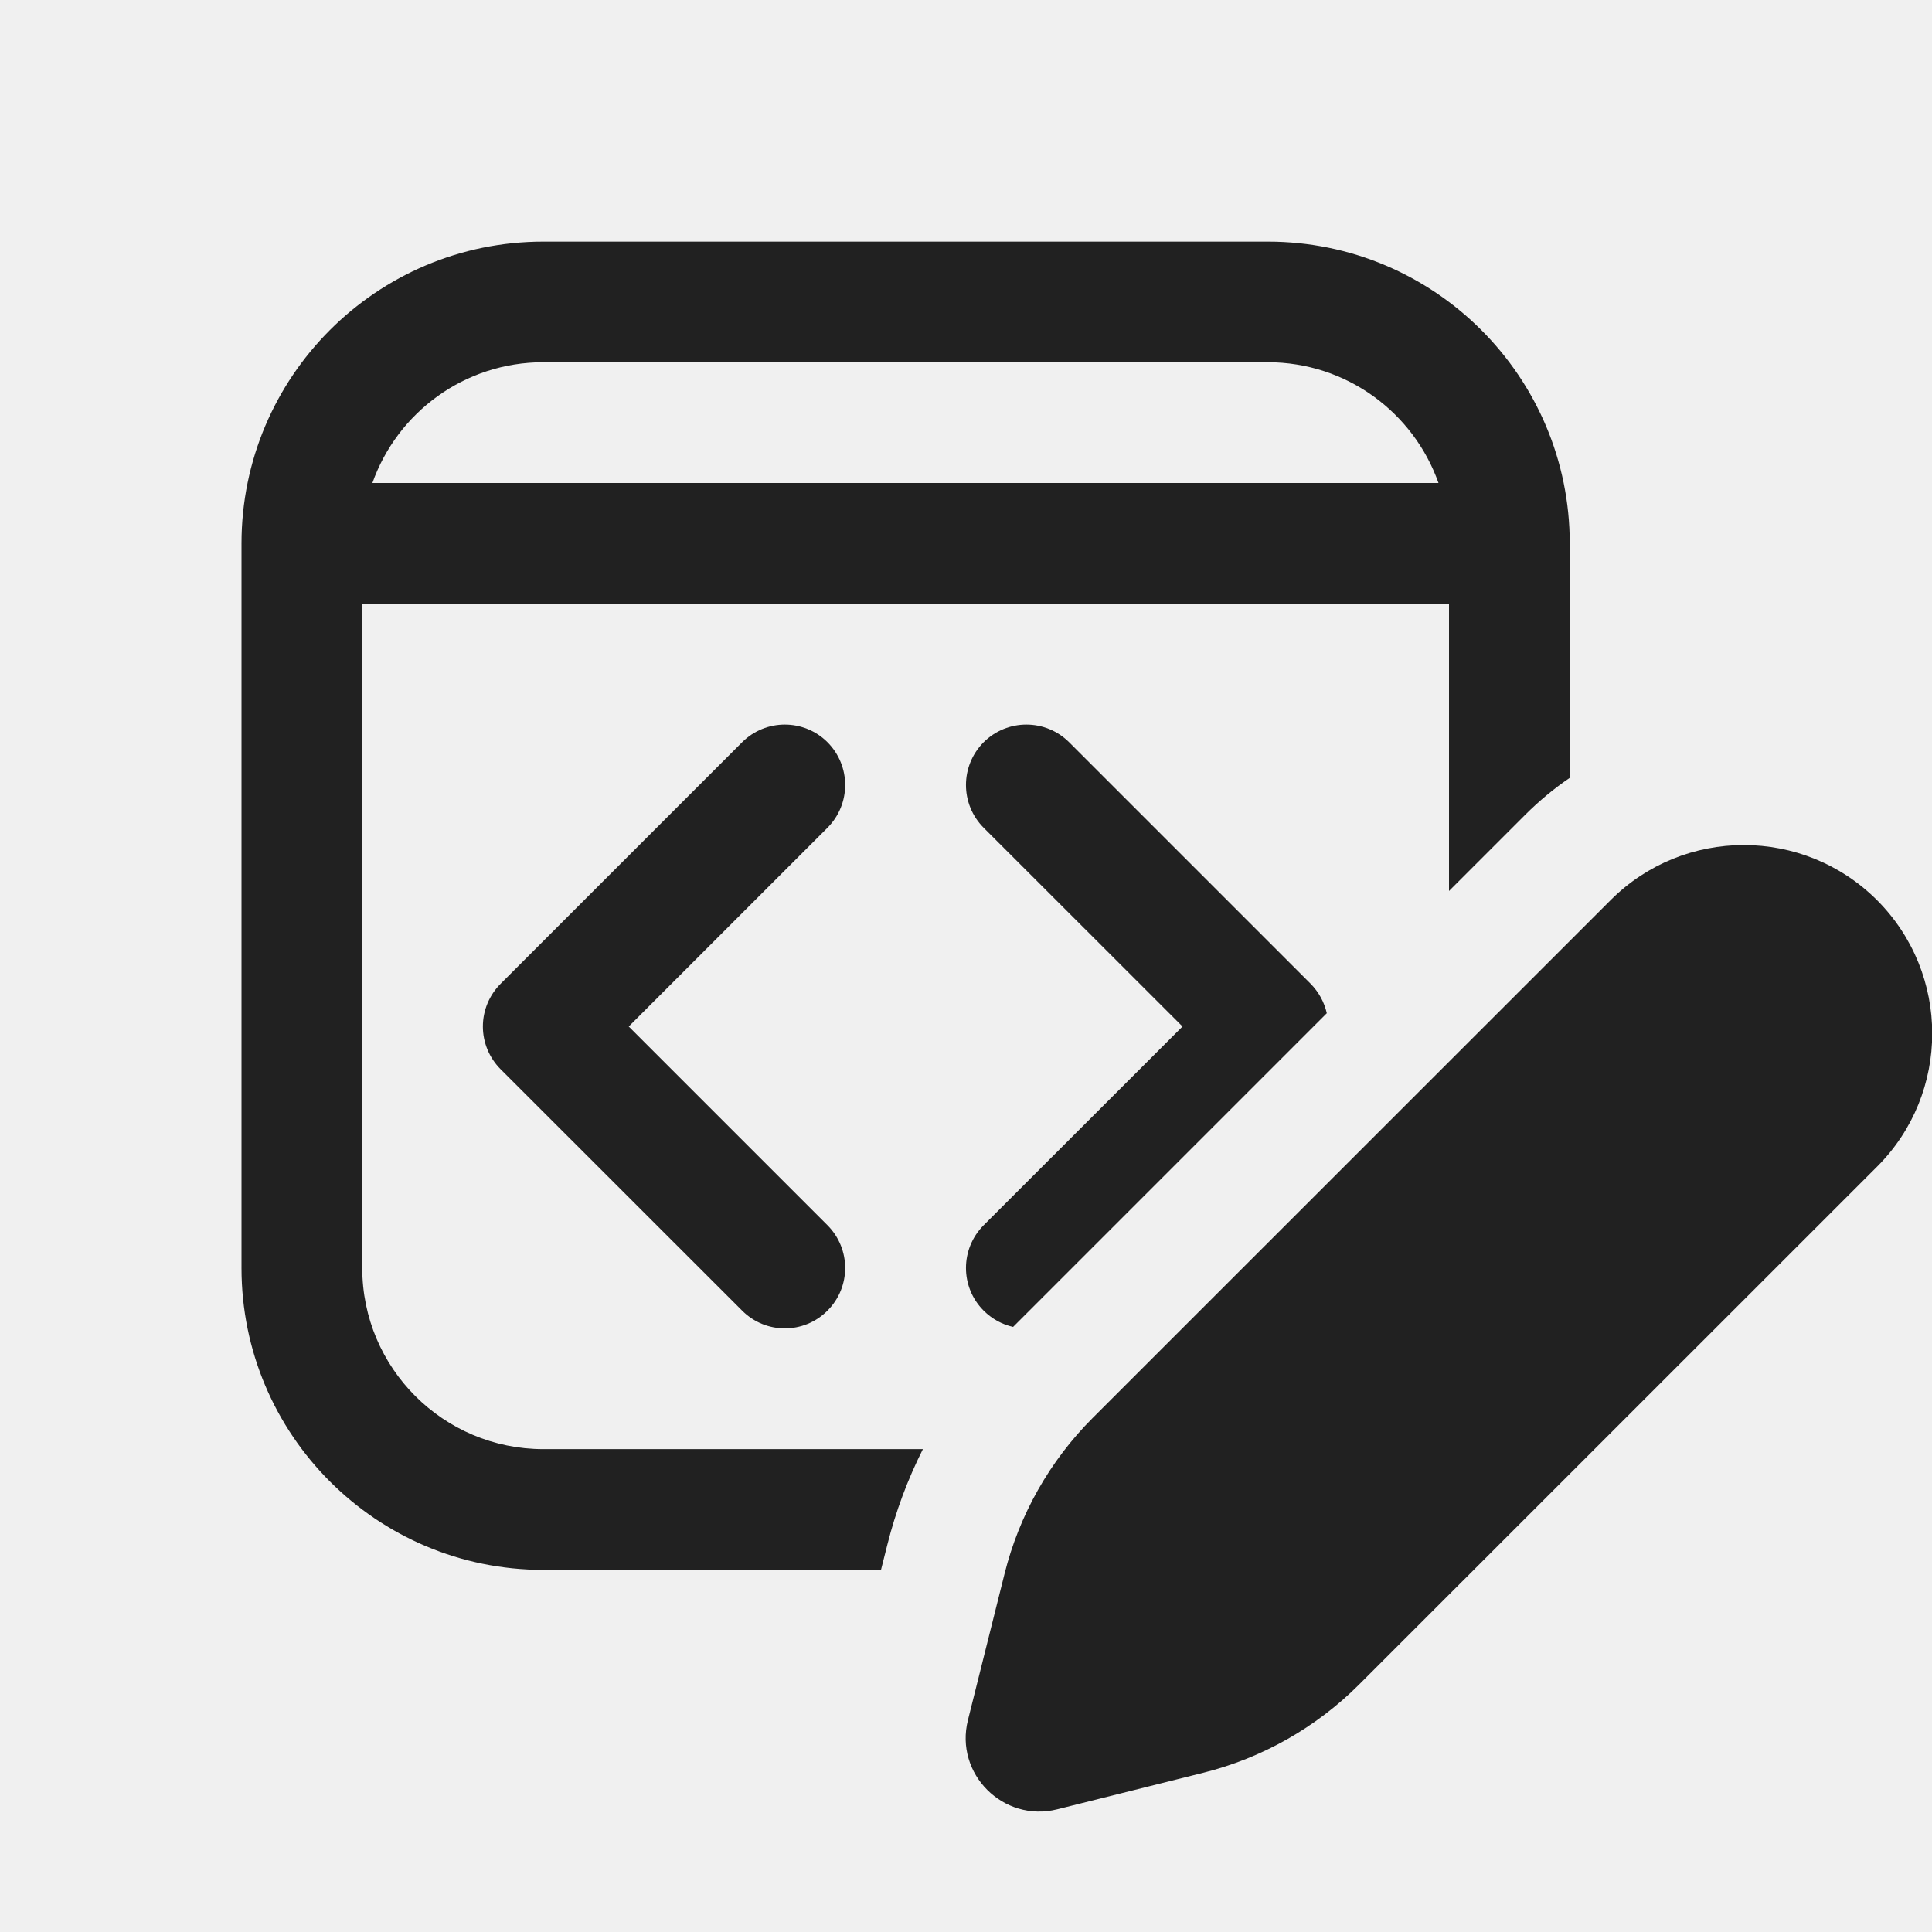
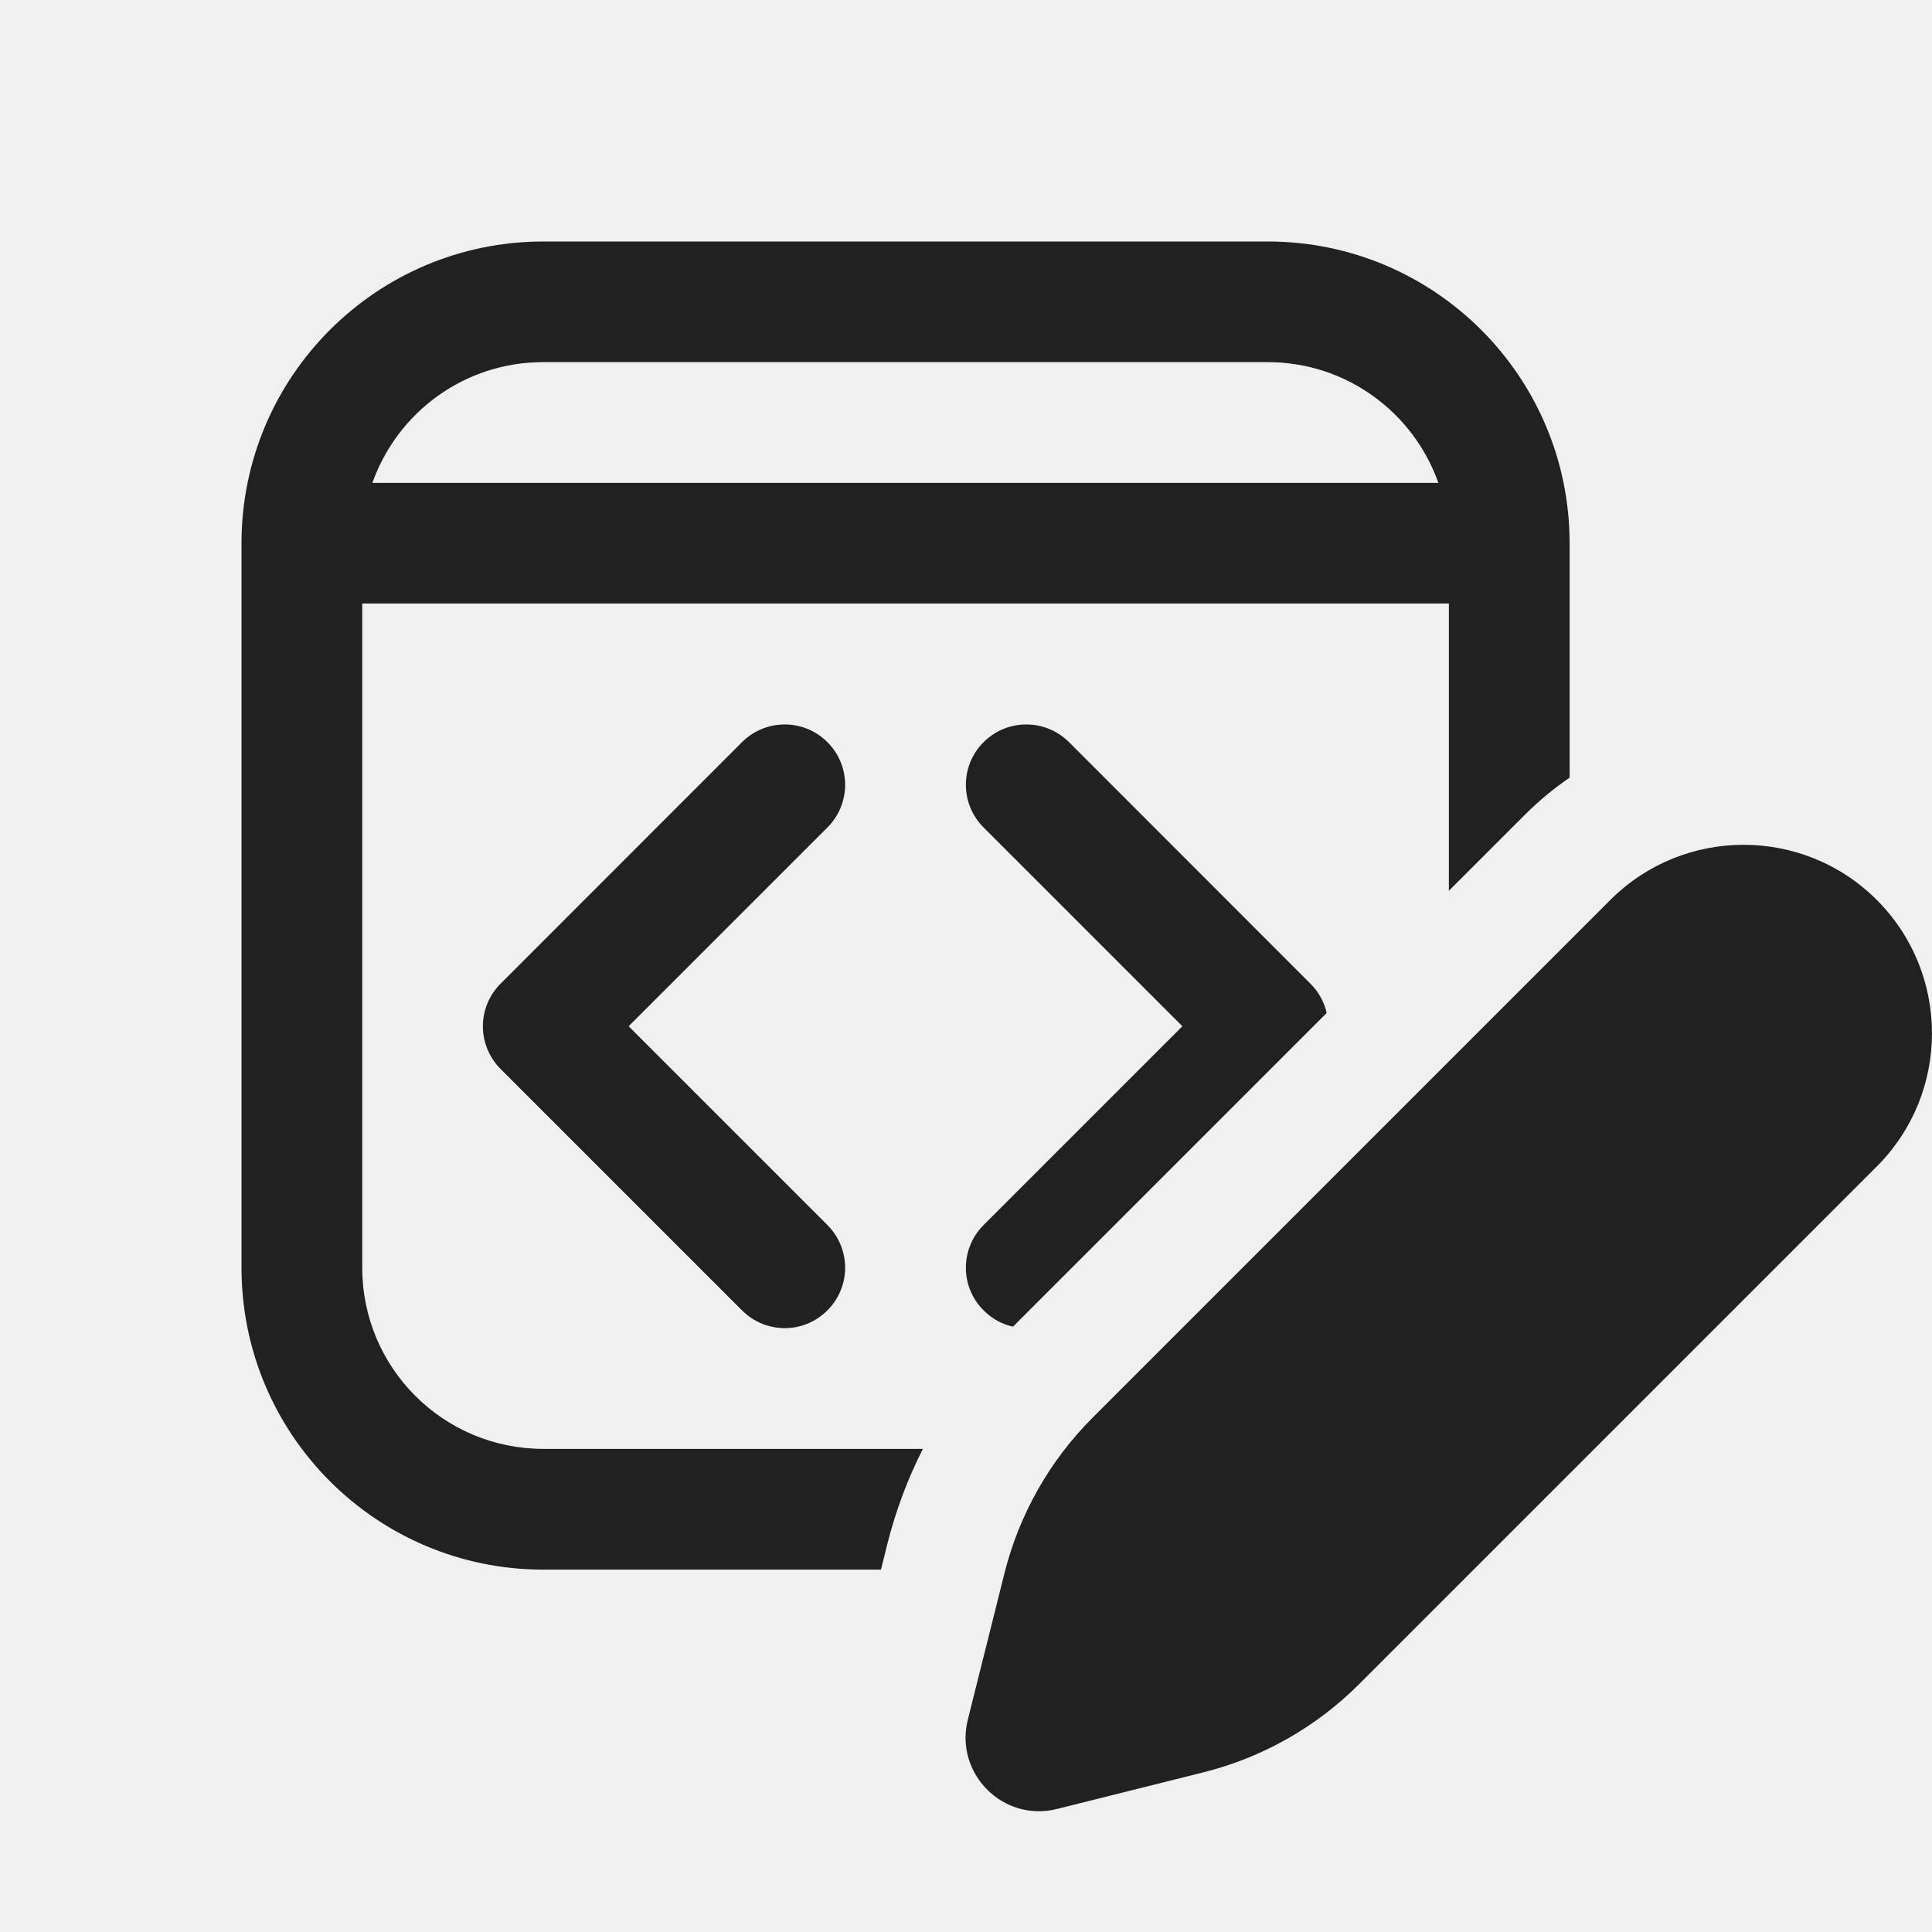
<svg xmlns="http://www.w3.org/2000/svg" width="16" height="16" viewBox="0 0 16 16" fill="none">
-   <g clip-path="url(#clip0)">
-     <path d="M2 4.501C2 3.121 3.119 2.001 4.5 2.001H10.5C11.881 2.001 13 3.121 13 4.501V6.442C12.87 6.53 12.746 6.633 12.631 6.748L12 7.379V5H3V10.501C3 11.33 3.672 12.001 4.5 12.001H7.643C7.517 12.252 7.418 12.516 7.349 12.791L7.296 13.001H4.5C3.119 13.001 2 11.882 2 10.501V4.501ZM4.499 3C3.846 3 3.29 3.417 3.084 4H11.913C11.707 3.417 11.152 3 10.499 3H4.499ZM10.988 8.391L8.39 10.989C8.301 10.969 8.216 10.924 8.146 10.854C7.951 10.659 7.951 10.343 8.146 10.147L9.793 8.501L8.146 6.855C7.951 6.659 7.951 6.343 8.146 6.147C8.342 5.952 8.658 5.952 8.854 6.147L10.854 8.147C10.921 8.215 10.967 8.299 10.988 8.391ZM6.853 6.855C7.048 6.659 7.048 6.343 6.853 6.147C6.658 5.952 6.341 5.952 6.146 6.147L4.146 8.147C4.052 8.241 3.999 8.368 3.999 8.501C3.999 8.634 4.052 8.761 4.146 8.855L6.146 10.854C6.341 11.05 6.658 11.05 6.853 10.854C7.048 10.659 7.048 10.343 6.853 10.147L5.207 8.501L6.853 6.855ZM15.545 7.455C14.935 6.846 13.947 6.846 13.338 7.455L9.049 11.743C8.693 12.099 8.441 12.545 8.319 13.034L8.016 14.245C7.904 14.691 8.309 15.095 8.755 14.984L9.966 14.681C10.454 14.559 10.9 14.306 11.256 13.95L15.545 9.662C16.154 9.053 16.154 8.065 15.545 7.455Z" fill="#212121" />
-   </g>
-   <defs>
-     <clipPath id="clip0">
-       <rect width="16" height="16" fill="white" />
-     </clipPath>
-   </defs>
+   <path d="M2 4.5C2 3.119 3.119 2 4.5 2H10.499C11.88 2 12.999 3.119 12.999 4.5V6.44C12.869 6.529 12.745 6.631 12.63 6.746L11.999 7.377V4.998H3V10.499C3 11.328 3.671 11.999 4.5 11.999H7.643C7.516 12.249 7.417 12.514 7.348 12.789L7.296 12.999H4.5C3.119 12.999 2 11.88 2 10.499V4.5ZM4.498 2.999C3.845 2.999 3.29 3.416 3.084 3.999H11.912C11.706 3.416 11.151 2.999 10.498 2.999H4.498ZM10.987 8.389L8.389 10.987C8.3 10.967 8.215 10.922 8.146 10.852C7.95 10.657 7.95 10.341 8.146 10.145L9.792 8.499L8.146 6.853C7.95 6.658 7.95 6.341 8.146 6.146C8.341 5.951 8.657 5.951 8.853 6.146L10.852 8.146C10.92 8.213 10.966 8.298 10.987 8.389ZM6.852 6.853C7.048 6.658 7.048 6.341 6.852 6.146C6.657 5.951 6.341 5.951 6.145 6.146L4.146 8.146C4.052 8.239 3.999 8.367 3.999 8.499C3.999 8.632 4.052 8.759 4.146 8.853L6.145 10.852C6.341 11.048 6.657 11.048 6.852 10.852C7.048 10.657 7.048 10.341 6.852 10.145L5.206 8.499L6.852 6.853ZM15.543 7.453C14.934 6.844 13.945 6.844 13.336 7.453L9.048 11.741C8.692 12.097 8.44 12.543 8.318 13.031L8.015 14.242C7.904 14.689 8.308 15.093 8.754 14.981L9.965 14.678C10.453 14.556 10.899 14.304 11.255 13.948L15.543 9.66C16.152 9.051 16.152 8.063 15.543 7.453Z" fill="#212121" />
</svg>
